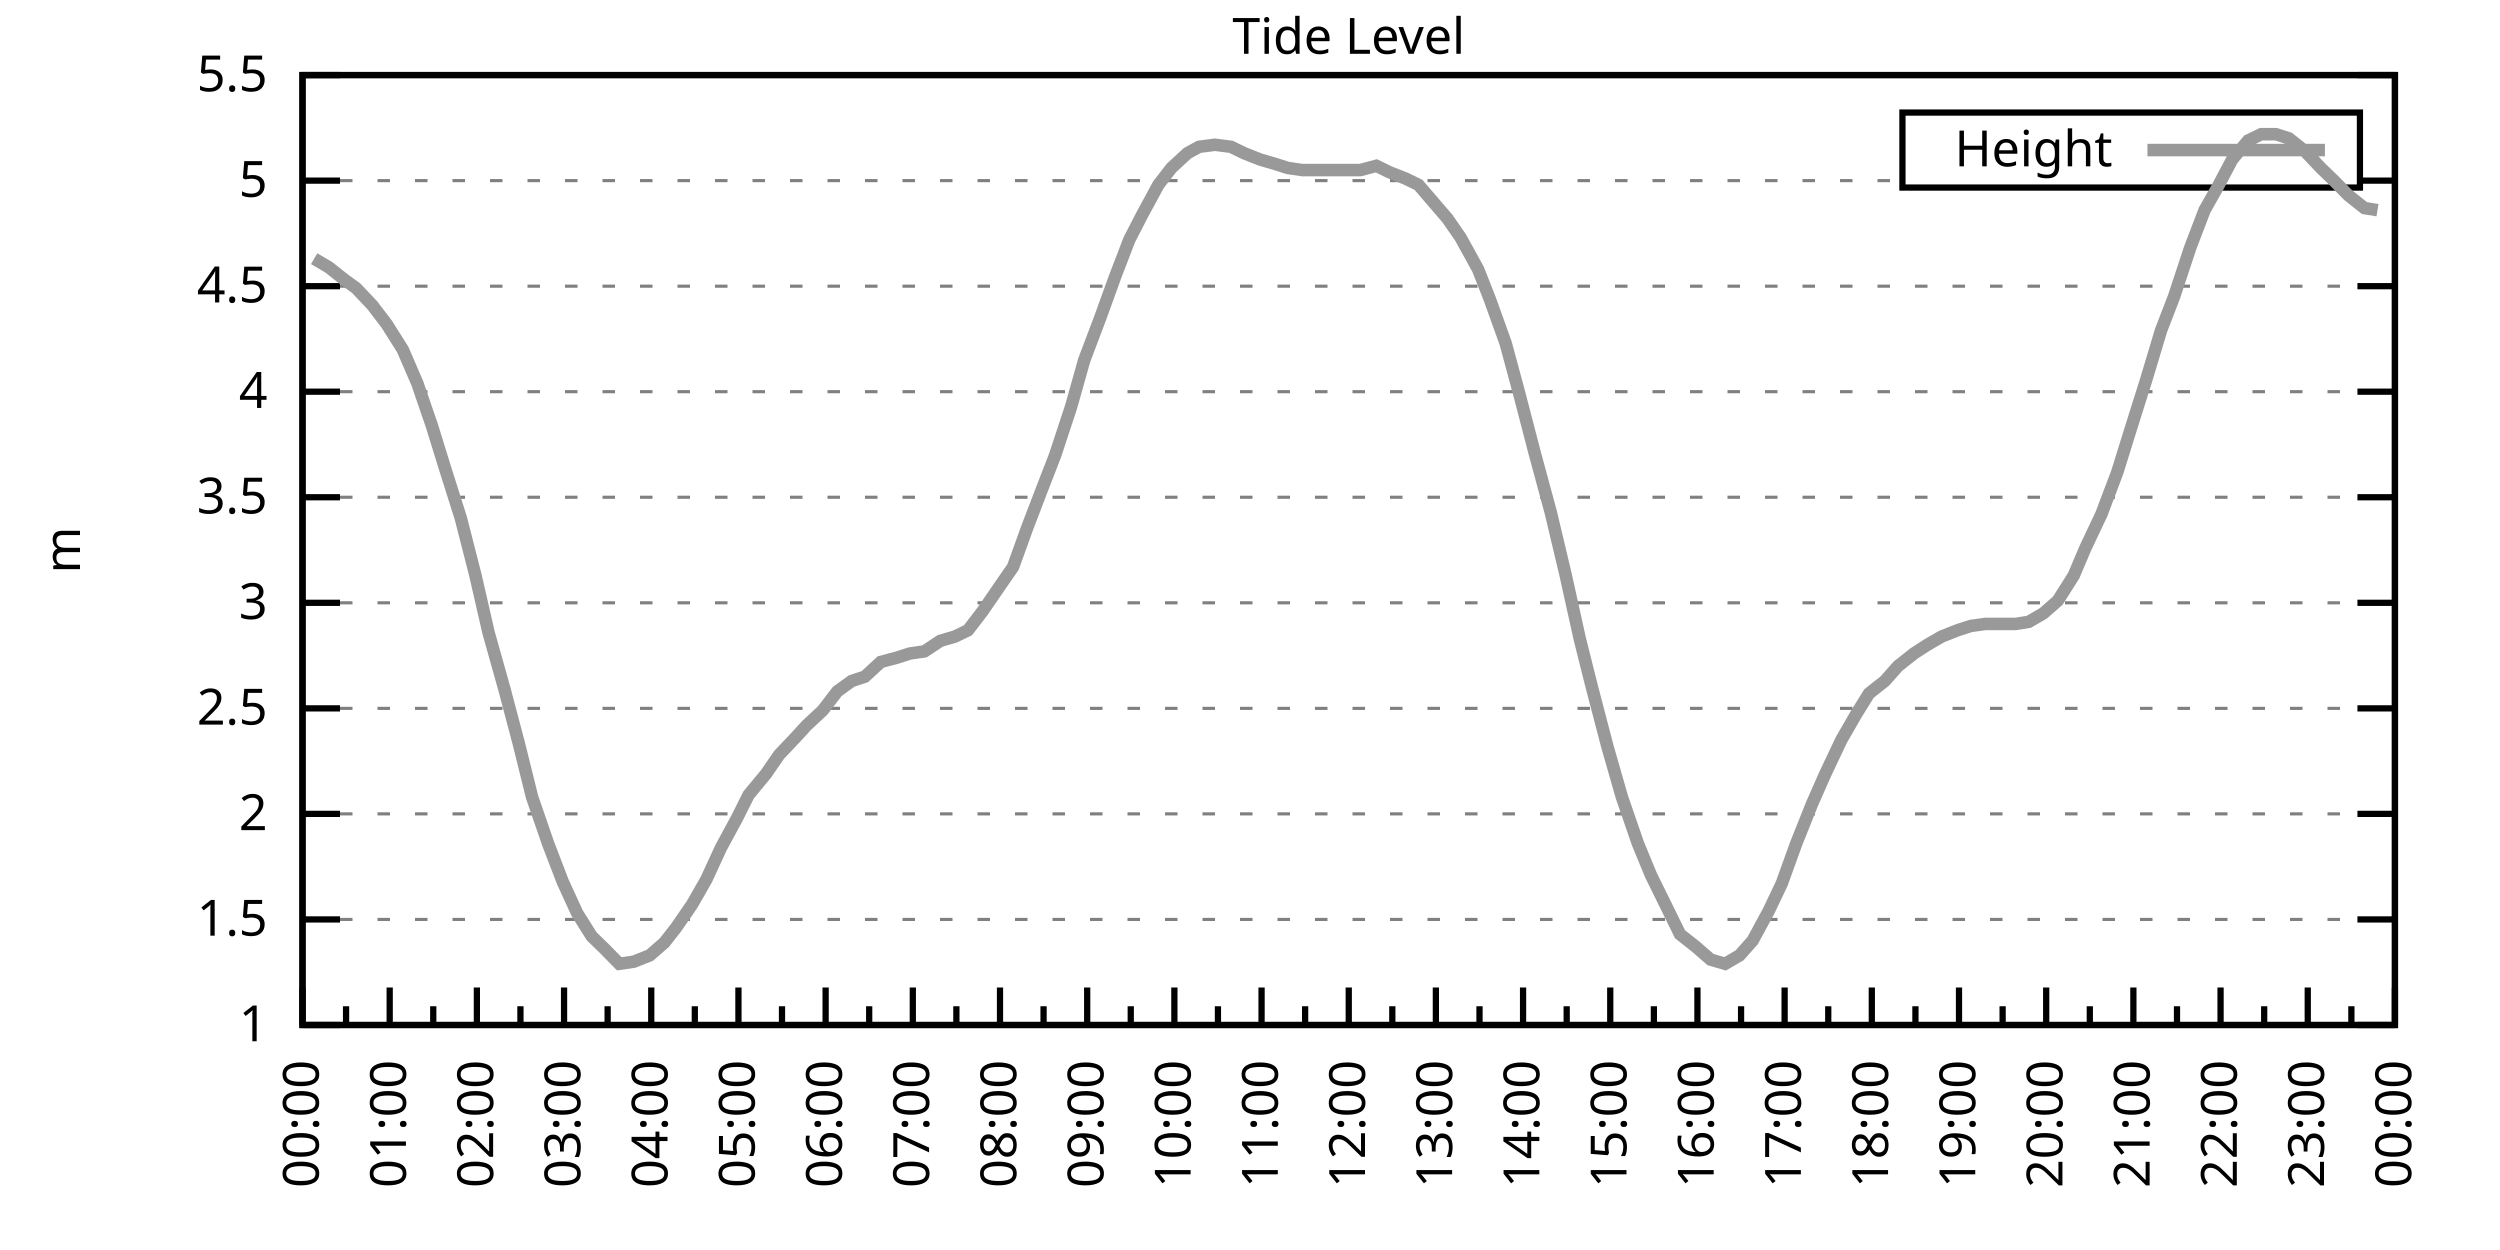
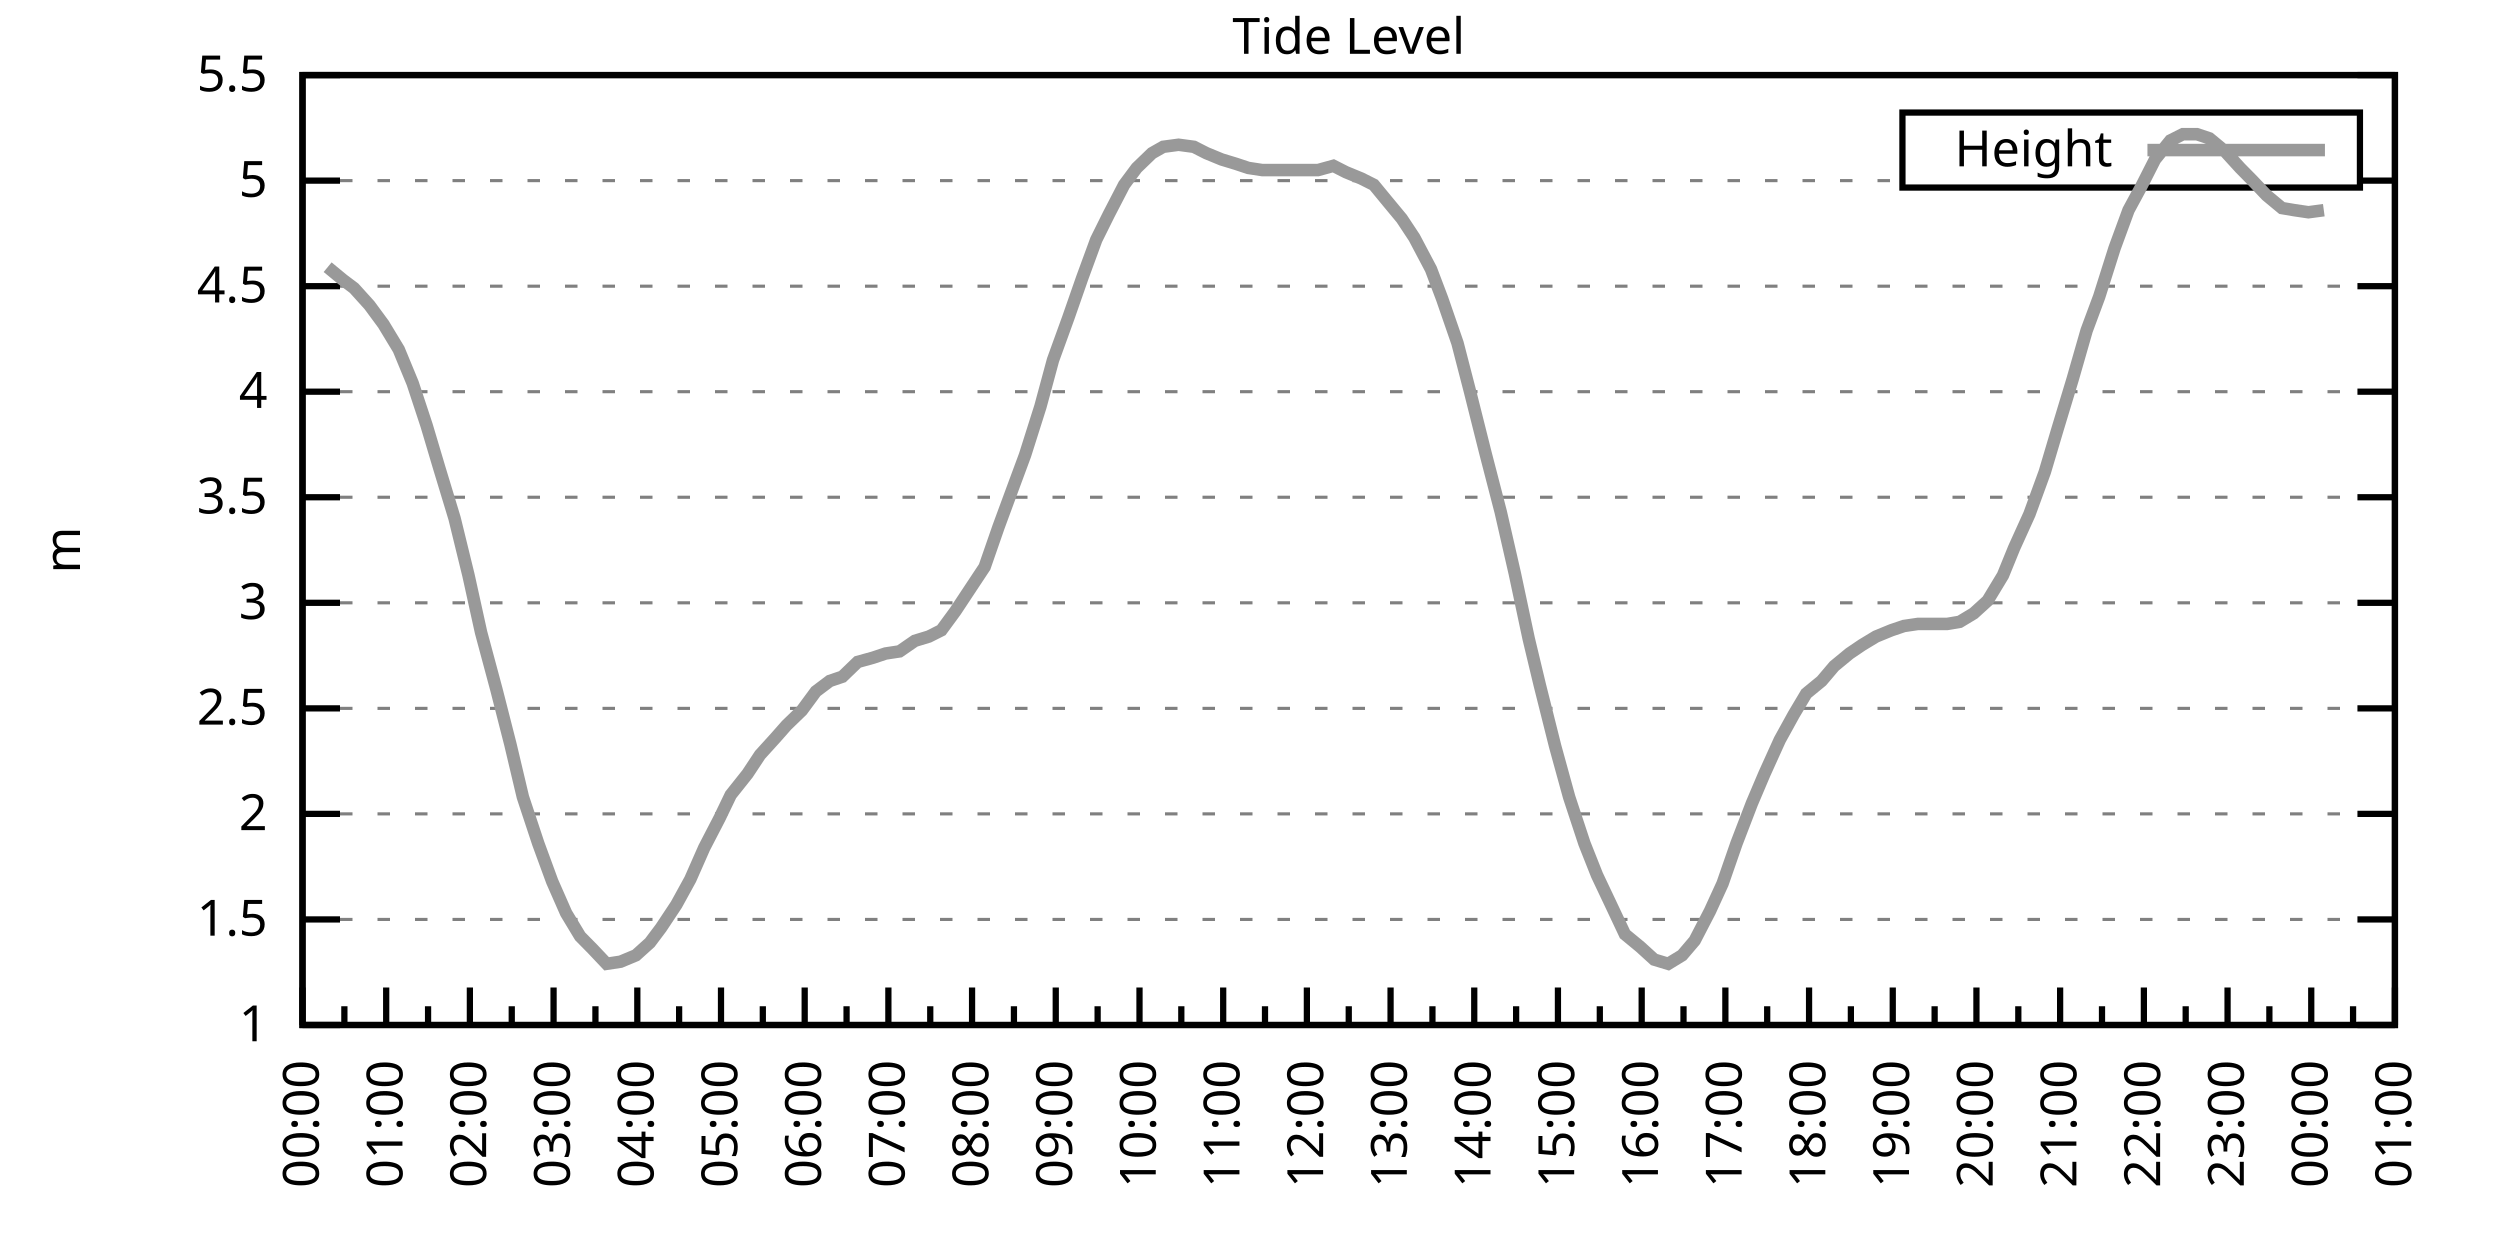
<svg xmlns="http://www.w3.org/2000/svg" xmlns:xlink="http://www.w3.org/1999/xlink" width="400" height="200" viewBox="0 0 400 200">
  <g id="gnuplot_canvas">
    <rect x="0" y="0" width="400" height="200" fill="none" />
    <defs>
      <circle id="gpDot" r="0.5" stroke-width="0.5" stroke="currentColor" />
      <path id="gpPt0" stroke-width="0.333" stroke="currentColor" d="M-1,0 h2 M0,-1 v2" />
      <path id="gpPt1" stroke-width="0.333" stroke="currentColor" d="M-1,-1 L1,1 M1,-1 L-1,1" />
      <path id="gpPt2" stroke-width="0.333" stroke="currentColor" d="M-1,0 L1,0 M0,-1 L0,1 M-1,-1 L1,1 M-1,1 L1,-1" />
      <rect id="gpPt3" stroke-width="0.333" stroke="currentColor" x="-1" y="-1" width="2" height="2" />
      <rect id="gpPt4" stroke-width="0.333" stroke="currentColor" fill="currentColor" x="-1" y="-1" width="2" height="2" />
      <circle id="gpPt5" stroke-width="0.333" stroke="currentColor" cx="0" cy="0" r="1" />
      <use xlink:href="#gpPt5" id="gpPt6" fill="currentColor" stroke="none" />
      <path id="gpPt7" stroke-width="0.333" stroke="currentColor" d="M0,-1.33 L-1.33,0.67 L1.33,0.67 z" />
      <use xlink:href="#gpPt7" id="gpPt8" fill="currentColor" stroke="none" />
      <use xlink:href="#gpPt7" id="gpPt9" stroke="currentColor" transform="rotate(180)" />
      <use xlink:href="#gpPt9" id="gpPt10" fill="currentColor" stroke="none" />
      <use xlink:href="#gpPt3" id="gpPt11" stroke="currentColor" transform="rotate(45)" />
      <use xlink:href="#gpPt11" id="gpPt12" fill="currentColor" stroke="none" />
      <path id="gpPt13" stroke-width="0.333" stroke="currentColor" d="M0,1.330 L1.265,0.411 L0.782,-1.067 L-0.782,-1.076 L-1.265,0.411 z" />
      <use xlink:href="#gpPt13" id="gpPt14" fill="currentColor" stroke="none" />
      <filter id="textbox" filterUnits="objectBoundingBox" x="0" y="0" height="1" width="1">
        <feFlood flood-color="white" flood-opacity="1" result="bgnd" />
        <feComposite in="SourceGraphic" in2="bgnd" operator="atop" />
      </filter>
      <filter id="greybox" filterUnits="objectBoundingBox" x="0" y="0" height="1" width="1">
        <feFlood flood-color="lightgrey" flood-opacity="1" result="grey" />
        <feComposite in="SourceGraphic" in2="grey" operator="atop" />
      </filter>
    </defs>
    <g fill="none" color="white" stroke="currentColor" stroke-width="1.00" stroke-linecap="butt" stroke-linejoin="miter">
</g>
    <g fill="none" color="black" stroke="currentColor" stroke-width="1.00" stroke-linecap="butt" stroke-linejoin="miter">
      <g stroke="none" shape-rendering="crispEdges">
        <polygon fill="rgb(255, 255, 255)" points="48.40,164.00 383.18,164.00 383.18,12.02 48.40,12.02 " />
      </g>
    </g>
    <g fill="none" color="black" stroke="currentColor" stroke-width="1.00" stroke-linecap="butt" stroke-linejoin="miter">
</g>
    <g fill="none" color="black" stroke="black" stroke-width="0.50" stroke-linecap="butt" stroke-linejoin="miter">
</g>
    <g fill="none" color="gray" stroke="currentColor" stroke-width="0.50" stroke-linecap="butt" stroke-linejoin="miter">
      <path stroke="gray" stroke-dasharray="2,4" class="gridline" d="M48.40,164.00 L383.19,164.00  " />
    </g>
    <g fill="none" color="gray" stroke="gray" stroke-width="1.00" stroke-linecap="butt" stroke-linejoin="miter">
</g>
    <g fill="none" color="black" stroke="currentColor" stroke-width="1.00" stroke-linecap="butt" stroke-linejoin="miter">
      <path stroke="black" d="M48.40,164.00 L54.40,164.00 M383.19,164.00 L377.19,164.00  " />
      <g transform="translate(42.80,166.60)" stroke="none" fill="black" font-family="Sans" font-size="8.00" text-anchor="end">
        <text>
          <tspan font-family="Sans"> 1</tspan>
        </text>
      </g>
    </g>
    <g fill="none" color="black" stroke="currentColor" stroke-width="1.00" stroke-linecap="butt" stroke-linejoin="miter">
</g>
    <g fill="none" color="black" stroke="black" stroke-width="0.50" stroke-linecap="butt" stroke-linejoin="miter">
</g>
    <g fill="none" color="gray" stroke="currentColor" stroke-width="0.50" stroke-linecap="butt" stroke-linejoin="miter">
      <path stroke="gray" stroke-dasharray="2,4" class="gridline" d="M48.40,147.11 L383.19,147.11  " />
    </g>
    <g fill="none" color="gray" stroke="gray" stroke-width="1.00" stroke-linecap="butt" stroke-linejoin="miter">
</g>
    <g fill="none" color="black" stroke="currentColor" stroke-width="1.00" stroke-linecap="butt" stroke-linejoin="miter">
      <path stroke="black" d="M48.40,147.11 L54.40,147.11 M383.19,147.11 L377.19,147.11  " />
      <g transform="translate(42.80,149.71)" stroke="none" fill="black" font-family="Sans" font-size="8.00" text-anchor="end">
        <text>
          <tspan font-family="Sans"> 1.5</tspan>
        </text>
      </g>
    </g>
    <g fill="none" color="black" stroke="currentColor" stroke-width="1.00" stroke-linecap="butt" stroke-linejoin="miter">
</g>
    <g fill="none" color="black" stroke="black" stroke-width="0.50" stroke-linecap="butt" stroke-linejoin="miter">
</g>
    <g fill="none" color="gray" stroke="currentColor" stroke-width="0.50" stroke-linecap="butt" stroke-linejoin="miter">
      <path stroke="gray" stroke-dasharray="2,4" class="gridline" d="M48.40,130.22 L383.19,130.22  " />
    </g>
    <g fill="none" color="gray" stroke="gray" stroke-width="1.00" stroke-linecap="butt" stroke-linejoin="miter">
</g>
    <g fill="none" color="black" stroke="currentColor" stroke-width="1.00" stroke-linecap="butt" stroke-linejoin="miter">
      <path stroke="black" d="M48.40,130.22 L54.40,130.22 M383.19,130.22 L377.19,130.22  " />
      <g transform="translate(42.80,132.82)" stroke="none" fill="black" font-family="Sans" font-size="8.00" text-anchor="end">
        <text>
          <tspan font-family="Sans"> 2</tspan>
        </text>
      </g>
    </g>
    <g fill="none" color="black" stroke="currentColor" stroke-width="1.00" stroke-linecap="butt" stroke-linejoin="miter">
</g>
    <g fill="none" color="black" stroke="black" stroke-width="0.50" stroke-linecap="butt" stroke-linejoin="miter">
</g>
    <g fill="none" color="gray" stroke="currentColor" stroke-width="0.50" stroke-linecap="butt" stroke-linejoin="miter">
      <path stroke="gray" stroke-dasharray="2,4" class="gridline" d="M48.40,113.34 L383.19,113.34  " />
    </g>
    <g fill="none" color="gray" stroke="gray" stroke-width="1.00" stroke-linecap="butt" stroke-linejoin="miter">
</g>
    <g fill="none" color="black" stroke="currentColor" stroke-width="1.00" stroke-linecap="butt" stroke-linejoin="miter">
      <path stroke="black" d="M48.40,113.34 L54.40,113.34 M383.19,113.34 L377.19,113.34  " />
      <g transform="translate(42.80,115.94)" stroke="none" fill="black" font-family="Sans" font-size="8.00" text-anchor="end">
        <text>
          <tspan font-family="Sans"> 2.5</tspan>
        </text>
      </g>
    </g>
    <g fill="none" color="black" stroke="currentColor" stroke-width="1.00" stroke-linecap="butt" stroke-linejoin="miter">
</g>
    <g fill="none" color="black" stroke="black" stroke-width="0.50" stroke-linecap="butt" stroke-linejoin="miter">
</g>
    <g fill="none" color="gray" stroke="currentColor" stroke-width="0.50" stroke-linecap="butt" stroke-linejoin="miter">
      <path stroke="gray" stroke-dasharray="2,4" class="gridline" d="M48.40,96.45 L383.19,96.45  " />
    </g>
    <g fill="none" color="gray" stroke="gray" stroke-width="1.00" stroke-linecap="butt" stroke-linejoin="miter">
</g>
    <g fill="none" color="black" stroke="currentColor" stroke-width="1.00" stroke-linecap="butt" stroke-linejoin="miter">
      <path stroke="black" d="M48.40,96.45 L54.40,96.45 M383.19,96.45 L377.19,96.45  " />
      <g transform="translate(42.80,99.05)" stroke="none" fill="black" font-family="Sans" font-size="8.00" text-anchor="end">
        <text>
          <tspan font-family="Sans"> 3</tspan>
        </text>
      </g>
    </g>
    <g fill="none" color="black" stroke="currentColor" stroke-width="1.00" stroke-linecap="butt" stroke-linejoin="miter">
</g>
    <g fill="none" color="black" stroke="black" stroke-width="0.50" stroke-linecap="butt" stroke-linejoin="miter">
</g>
    <g fill="none" color="gray" stroke="currentColor" stroke-width="0.50" stroke-linecap="butt" stroke-linejoin="miter">
      <path stroke="gray" stroke-dasharray="2,4" class="gridline" d="M48.40,79.56 L383.19,79.56  " />
    </g>
    <g fill="none" color="gray" stroke="gray" stroke-width="1.00" stroke-linecap="butt" stroke-linejoin="miter">
</g>
    <g fill="none" color="black" stroke="currentColor" stroke-width="1.00" stroke-linecap="butt" stroke-linejoin="miter">
      <path stroke="black" d="M48.40,79.56 L54.40,79.56 M383.19,79.56 L377.19,79.56  " />
      <g transform="translate(42.80,82.16)" stroke="none" fill="black" font-family="Sans" font-size="8.00" text-anchor="end">
        <text>
          <tspan font-family="Sans"> 3.5</tspan>
        </text>
      </g>
    </g>
    <g fill="none" color="black" stroke="currentColor" stroke-width="1.00" stroke-linecap="butt" stroke-linejoin="miter">
</g>
    <g fill="none" color="black" stroke="black" stroke-width="0.50" stroke-linecap="butt" stroke-linejoin="miter">
</g>
    <g fill="none" color="gray" stroke="currentColor" stroke-width="0.50" stroke-linecap="butt" stroke-linejoin="miter">
      <path stroke="gray" stroke-dasharray="2,4" class="gridline" d="M48.40,62.67 L383.19,62.67  " />
    </g>
    <g fill="none" color="gray" stroke="gray" stroke-width="1.00" stroke-linecap="butt" stroke-linejoin="miter">
</g>
    <g fill="none" color="black" stroke="currentColor" stroke-width="1.00" stroke-linecap="butt" stroke-linejoin="miter">
      <path stroke="black" d="M48.40,62.67 L54.40,62.67 M383.19,62.67 L377.19,62.67  " />
      <g transform="translate(42.80,65.27)" stroke="none" fill="black" font-family="Sans" font-size="8.00" text-anchor="end">
        <text>
          <tspan font-family="Sans"> 4</tspan>
        </text>
      </g>
    </g>
    <g fill="none" color="black" stroke="currentColor" stroke-width="1.00" stroke-linecap="butt" stroke-linejoin="miter">
</g>
    <g fill="none" color="black" stroke="black" stroke-width="0.50" stroke-linecap="butt" stroke-linejoin="miter">
</g>
    <g fill="none" color="gray" stroke="currentColor" stroke-width="0.50" stroke-linecap="butt" stroke-linejoin="miter">
      <path stroke="gray" stroke-dasharray="2,4" class="gridline" d="M48.40,45.79 L383.19,45.79  " />
    </g>
    <g fill="none" color="gray" stroke="gray" stroke-width="1.00" stroke-linecap="butt" stroke-linejoin="miter">
</g>
    <g fill="none" color="black" stroke="currentColor" stroke-width="1.00" stroke-linecap="butt" stroke-linejoin="miter">
      <path stroke="black" d="M48.40,45.79 L54.40,45.79 M383.19,45.79 L377.19,45.79  " />
      <g transform="translate(42.80,48.39)" stroke="none" fill="black" font-family="Sans" font-size="8.00" text-anchor="end">
        <text>
          <tspan font-family="Sans"> 4.5</tspan>
        </text>
      </g>
    </g>
    <g fill="none" color="black" stroke="currentColor" stroke-width="1.00" stroke-linecap="butt" stroke-linejoin="miter">
</g>
    <g fill="none" color="black" stroke="black" stroke-width="0.50" stroke-linecap="butt" stroke-linejoin="miter">
</g>
    <g fill="none" color="gray" stroke="currentColor" stroke-width="0.50" stroke-linecap="butt" stroke-linejoin="miter">
      <path stroke="gray" stroke-dasharray="2,4" class="gridline" d="M48.40,28.90 L304.39,28.90 M377.59,28.90 L383.19,28.90  " />
    </g>
    <g fill="none" color="gray" stroke="gray" stroke-width="1.00" stroke-linecap="butt" stroke-linejoin="miter">
</g>
    <g fill="none" color="black" stroke="currentColor" stroke-width="1.00" stroke-linecap="butt" stroke-linejoin="miter">
      <path stroke="black" d="M48.40,28.90 L54.40,28.90 M383.19,28.90 L377.19,28.90  " />
      <g transform="translate(42.80,31.50)" stroke="none" fill="black" font-family="Sans" font-size="8.00" text-anchor="end">
        <text>
          <tspan font-family="Sans"> 5</tspan>
        </text>
      </g>
    </g>
    <g fill="none" color="black" stroke="currentColor" stroke-width="1.00" stroke-linecap="butt" stroke-linejoin="miter">
</g>
    <g fill="none" color="black" stroke="black" stroke-width="0.50" stroke-linecap="butt" stroke-linejoin="miter">
</g>
    <g fill="none" color="gray" stroke="currentColor" stroke-width="0.50" stroke-linecap="butt" stroke-linejoin="miter">
      <path stroke="gray" stroke-dasharray="2,4" class="gridline" d="M48.40,12.01 L383.19,12.01  " />
    </g>
    <g fill="none" color="gray" stroke="gray" stroke-width="1.00" stroke-linecap="butt" stroke-linejoin="miter">
</g>
    <g fill="none" color="black" stroke="currentColor" stroke-width="1.00" stroke-linecap="butt" stroke-linejoin="miter">
      <path stroke="black" d="M48.40,12.01 L54.40,12.01 M383.19,12.01 L377.19,12.01  " />
      <g transform="translate(42.80,14.61)" stroke="none" fill="black" font-family="Sans" font-size="8.00" text-anchor="end">
        <text>
          <tspan font-family="Sans"> 5.5</tspan>
        </text>
      </g>
    </g>
    <g fill="none" color="black" stroke="currentColor" stroke-width="1.00" stroke-linecap="butt" stroke-linejoin="miter">
      <path stroke="black" d="M48.40,164.00 L48.40,158.00  " />
      <g transform="translate(51.00,169.60) rotate(270)" stroke="none" fill="black" font-family="Sans" font-size="8.00" text-anchor="end">
        <text>
          <tspan font-family="Sans">00:00</tspan>
        </text>
      </g>
    </g>
    <g fill="none" color="black" stroke="currentColor" stroke-width="1.00" stroke-linecap="butt" stroke-linejoin="miter">
-       <path stroke="black" d="M55.37,164.00 L55.37,161.00 M62.35,164.00 L62.35,158.00  " />
-       <g transform="translate(64.95,169.60) rotate(270)" stroke="none" fill="black" font-family="Sans" font-size="8.00" text-anchor="end">
+       <path stroke="black" d="M55.10,164.00 L55.10,161.00 M61.79,164.00 L61.79,158.00  " />
+       <g transform="translate(64.39,169.60) rotate(270)" stroke="none" fill="black" font-family="Sans" font-size="8.00" text-anchor="end">
        <text>
          <tspan font-family="Sans">01:00</tspan>
        </text>
      </g>
    </g>
    <g fill="none" color="black" stroke="currentColor" stroke-width="1.00" stroke-linecap="butt" stroke-linejoin="miter">
-       <path stroke="black" d="M69.32,164.00 L69.32,161.00 M76.30,164.00 L76.30,158.00  " />
-       <g transform="translate(78.90,169.60) rotate(270)" stroke="none" fill="black" font-family="Sans" font-size="8.00" text-anchor="end">
+       <path stroke="black" d="M68.49,164.00 L68.49,161.00 M75.18,164.00 L75.18,158.00  " />
+       <g transform="translate(77.78,169.60) rotate(270)" stroke="none" fill="black" font-family="Sans" font-size="8.00" text-anchor="end">
        <text>
          <tspan font-family="Sans">02:00</tspan>
        </text>
      </g>
    </g>
    <g fill="none" color="black" stroke="currentColor" stroke-width="1.00" stroke-linecap="butt" stroke-linejoin="miter">
-       <path stroke="black" d="M83.27,164.00 L83.27,161.00 M90.25,164.00 L90.25,158.00  " />
-       <g transform="translate(92.85,169.60) rotate(270)" stroke="none" fill="black" font-family="Sans" font-size="8.00" text-anchor="end">
+       <path stroke="black" d="M81.88,164.00 L81.88,161.00 M88.57,164.00 L88.57,158.00  " />
+       <g transform="translate(91.17,169.60) rotate(270)" stroke="none" fill="black" font-family="Sans" font-size="8.00" text-anchor="end">
        <text>
          <tspan font-family="Sans">03:00</tspan>
        </text>
      </g>
    </g>
    <g fill="none" color="black" stroke="currentColor" stroke-width="1.00" stroke-linecap="butt" stroke-linejoin="miter">
-       <path stroke="black" d="M97.22,164.00 L97.22,161.00 M104.20,164.00 L104.20,158.00  " />
-       <g transform="translate(106.80,169.60) rotate(270)" stroke="none" fill="black" font-family="Sans" font-size="8.00" text-anchor="end">
+       <path stroke="black" d="M95.27,164.00 L95.27,161.00 M101.97,164.00 L101.97,158.00  " />
+       <g transform="translate(104.57,169.60) rotate(270)" stroke="none" fill="black" font-family="Sans" font-size="8.00" text-anchor="end">
        <text>
          <tspan font-family="Sans">04:00</tspan>
        </text>
      </g>
    </g>
    <g fill="none" color="black" stroke="currentColor" stroke-width="1.00" stroke-linecap="butt" stroke-linejoin="miter">
-       <path stroke="black" d="M111.17,164.00 L111.17,161.00 M118.15,164.00 L118.15,158.00  " />
-       <g transform="translate(120.75,169.60) rotate(270)" stroke="none" fill="black" font-family="Sans" font-size="8.00" text-anchor="end">
+       <path stroke="black" d="M108.66,164.00 L108.66,161.00 M115.36,164.00 L115.36,158.00  " />
+       <g transform="translate(117.96,169.60) rotate(270)" stroke="none" fill="black" font-family="Sans" font-size="8.00" text-anchor="end">
        <text>
          <tspan font-family="Sans">05:00</tspan>
        </text>
      </g>
    </g>
    <g fill="none" color="black" stroke="currentColor" stroke-width="1.00" stroke-linecap="butt" stroke-linejoin="miter">
-       <path stroke="black" d="M125.12,164.00 L125.12,161.00 M132.10,164.00 L132.10,158.00  " />
-       <g transform="translate(134.70,169.60) rotate(270)" stroke="none" fill="black" font-family="Sans" font-size="8.00" text-anchor="end">
+       <path stroke="black" d="M122.05,164.00 L122.05,161.00 M128.75,164.00 L128.75,158.00  " />
+       <g transform="translate(131.35,169.60) rotate(270)" stroke="none" fill="black" font-family="Sans" font-size="8.00" text-anchor="end">
        <text>
          <tspan font-family="Sans">06:00</tspan>
        </text>
      </g>
    </g>
    <g fill="none" color="black" stroke="currentColor" stroke-width="1.00" stroke-linecap="butt" stroke-linejoin="miter">
-       <path stroke="black" d="M139.07,164.00 L139.07,161.00 M146.05,164.00 L146.05,158.00  " />
-       <g transform="translate(148.65,169.60) rotate(270)" stroke="none" fill="black" font-family="Sans" font-size="8.00" text-anchor="end">
+       <path stroke="black" d="M135.45,164.00 L135.45,161.00 M142.14,164.00 L142.14,158.00  " />
+       <g transform="translate(144.74,169.60) rotate(270)" stroke="none" fill="black" font-family="Sans" font-size="8.00" text-anchor="end">
        <text>
          <tspan font-family="Sans">07:00</tspan>
        </text>
      </g>
    </g>
    <g fill="none" color="black" stroke="currentColor" stroke-width="1.00" stroke-linecap="butt" stroke-linejoin="miter">
-       <path stroke="black" d="M153.02,164.00 L153.02,161.00 M160.00,164.00 L160.00,158.00  " />
-       <g transform="translate(162.60,169.60) rotate(270)" stroke="none" fill="black" font-family="Sans" font-size="8.00" text-anchor="end">
+       <path stroke="black" d="M148.84,164.00 L148.84,161.00 M155.53,164.00 L155.53,158.00  " />
+       <g transform="translate(158.13,169.60) rotate(270)" stroke="none" fill="black" font-family="Sans" font-size="8.00" text-anchor="end">
        <text>
          <tspan font-family="Sans">08:00</tspan>
        </text>
      </g>
    </g>
    <g fill="none" color="black" stroke="currentColor" stroke-width="1.00" stroke-linecap="butt" stroke-linejoin="miter">
-       <path stroke="black" d="M166.97,164.00 L166.97,161.00 M173.95,164.00 L173.95,158.00  " />
-       <g transform="translate(176.55,169.60) rotate(270)" stroke="none" fill="black" font-family="Sans" font-size="8.00" text-anchor="end">
+       <path stroke="black" d="M162.23,164.00 L162.23,161.00 M168.92,164.00 L168.92,158.00  " />
+       <g transform="translate(171.52,169.60) rotate(270)" stroke="none" fill="black" font-family="Sans" font-size="8.00" text-anchor="end">
        <text>
          <tspan font-family="Sans">09:00</tspan>
        </text>
      </g>
    </g>
    <g fill="none" color="black" stroke="currentColor" stroke-width="1.00" stroke-linecap="butt" stroke-linejoin="miter">
-       <path stroke="black" d="M180.92,164.00 L180.92,161.00 M187.90,164.00 L187.90,158.00  " />
-       <g transform="translate(190.50,169.60) rotate(270)" stroke="none" fill="black" font-family="Sans" font-size="8.00" text-anchor="end">
+       <path stroke="black" d="M175.62,164.00 L175.62,161.00 M182.32,164.00 L182.32,158.00  " />
+       <g transform="translate(184.92,169.60) rotate(270)" stroke="none" fill="black" font-family="Sans" font-size="8.00" text-anchor="end">
        <text>
          <tspan font-family="Sans">10:00</tspan>
        </text>
      </g>
    </g>
    <g fill="none" color="black" stroke="currentColor" stroke-width="1.00" stroke-linecap="butt" stroke-linejoin="miter">
-       <path stroke="black" d="M194.87,164.00 L194.87,161.00 M201.85,164.00 L201.85,158.00  " />
-       <g transform="translate(204.45,169.60) rotate(270)" stroke="none" fill="black" font-family="Sans" font-size="8.00" text-anchor="end">
+       <path stroke="black" d="M189.01,164.00 L189.01,161.00 M195.71,164.00 L195.71,158.00  " />
+       <g transform="translate(198.31,169.60) rotate(270)" stroke="none" fill="black" font-family="Sans" font-size="8.00" text-anchor="end">
        <text>
          <tspan font-family="Sans">11:00</tspan>
        </text>
      </g>
    </g>
    <g fill="none" color="black" stroke="currentColor" stroke-width="1.00" stroke-linecap="butt" stroke-linejoin="miter">
-       <path stroke="black" d="M208.82,164.00 L208.82,161.00 M215.80,164.00 L215.80,158.00  " />
-       <g transform="translate(218.40,169.60) rotate(270)" stroke="none" fill="black" font-family="Sans" font-size="8.00" text-anchor="end">
+       <path stroke="black" d="M202.40,164.00 L202.40,161.00 M209.10,164.00 L209.10,158.00  " />
+       <g transform="translate(211.70,169.60) rotate(270)" stroke="none" fill="black" font-family="Sans" font-size="8.00" text-anchor="end">
        <text>
          <tspan font-family="Sans">12:00</tspan>
        </text>
      </g>
    </g>
    <g fill="none" color="black" stroke="currentColor" stroke-width="1.00" stroke-linecap="butt" stroke-linejoin="miter">
-       <path stroke="black" d="M222.77,164.00 L222.77,161.00 M229.74,164.00 L229.74,158.00  " />
-       <g transform="translate(232.34,169.60) rotate(270)" stroke="none" fill="black" font-family="Sans" font-size="8.00" text-anchor="end">
+       <path stroke="black" d="M215.80,164.00 L215.80,161.00 M222.49,164.00 L222.49,158.00  " />
+       <g transform="translate(225.09,169.60) rotate(270)" stroke="none" fill="black" font-family="Sans" font-size="8.00" text-anchor="end">
        <text>
          <tspan font-family="Sans">13:00</tspan>
        </text>
      </g>
    </g>
    <g fill="none" color="black" stroke="currentColor" stroke-width="1.00" stroke-linecap="butt" stroke-linejoin="miter">
-       <path stroke="black" d="M236.72,164.00 L236.72,161.00 M243.69,164.00 L243.69,158.00  " />
-       <g transform="translate(246.29,169.60) rotate(270)" stroke="none" fill="black" font-family="Sans" font-size="8.00" text-anchor="end">
+       <path stroke="black" d="M229.19,164.00 L229.19,161.00 M235.88,164.00 L235.88,158.00  " />
+       <g transform="translate(238.48,169.60) rotate(270)" stroke="none" fill="black" font-family="Sans" font-size="8.00" text-anchor="end">
        <text>
          <tspan font-family="Sans">14:00</tspan>
        </text>
      </g>
    </g>
    <g fill="none" color="black" stroke="currentColor" stroke-width="1.00" stroke-linecap="butt" stroke-linejoin="miter">
-       <path stroke="black" d="M250.67,164.00 L250.67,161.00 M257.64,164.00 L257.64,158.00  " />
-       <g transform="translate(260.24,169.60) rotate(270)" stroke="none" fill="black" font-family="Sans" font-size="8.00" text-anchor="end">
+       <path stroke="black" d="M242.58,164.00 L242.58,161.00 M249.27,164.00 L249.27,158.00  " />
+       <g transform="translate(251.87,169.60) rotate(270)" stroke="none" fill="black" font-family="Sans" font-size="8.00" text-anchor="end">
        <text>
          <tspan font-family="Sans">15:00</tspan>
        </text>
      </g>
    </g>
    <g fill="none" color="black" stroke="currentColor" stroke-width="1.00" stroke-linecap="butt" stroke-linejoin="miter">
-       <path stroke="black" d="M264.62,164.00 L264.62,161.00 M271.59,164.00 L271.59,158.00  " />
-       <g transform="translate(274.19,169.60) rotate(270)" stroke="none" fill="black" font-family="Sans" font-size="8.00" text-anchor="end">
+       <path stroke="black" d="M255.97,164.00 L255.97,161.00 M262.67,164.00 L262.67,158.00  " />
+       <g transform="translate(265.27,169.60) rotate(270)" stroke="none" fill="black" font-family="Sans" font-size="8.00" text-anchor="end">
        <text>
          <tspan font-family="Sans">16:00</tspan>
        </text>
      </g>
    </g>
    <g fill="none" color="black" stroke="currentColor" stroke-width="1.00" stroke-linecap="butt" stroke-linejoin="miter">
-       <path stroke="black" d="M278.57,164.00 L278.57,161.00 M285.54,164.00 L285.54,158.00  " />
-       <g transform="translate(288.14,169.60) rotate(270)" stroke="none" fill="black" font-family="Sans" font-size="8.00" text-anchor="end">
+       <path stroke="black" d="M269.36,164.00 L269.36,161.00 M276.06,164.00 L276.06,158.00  " />
+       <g transform="translate(278.66,169.60) rotate(270)" stroke="none" fill="black" font-family="Sans" font-size="8.00" text-anchor="end">
        <text>
          <tspan font-family="Sans">17:00</tspan>
        </text>
      </g>
    </g>
    <g fill="none" color="black" stroke="currentColor" stroke-width="1.00" stroke-linecap="butt" stroke-linejoin="miter">
-       <path stroke="black" d="M292.52,164.00 L292.52,161.00 M299.49,164.00 L299.49,158.00  " />
-       <g transform="translate(302.09,169.60) rotate(270)" stroke="none" fill="black" font-family="Sans" font-size="8.00" text-anchor="end">
+       <path stroke="black" d="M282.75,164.00 L282.75,161.00 M289.45,164.00 L289.45,158.00  " />
+       <g transform="translate(292.05,169.60) rotate(270)" stroke="none" fill="black" font-family="Sans" font-size="8.00" text-anchor="end">
        <text>
          <tspan font-family="Sans">18:00</tspan>
        </text>
      </g>
    </g>
    <g fill="none" color="black" stroke="currentColor" stroke-width="1.00" stroke-linecap="butt" stroke-linejoin="miter">
-       <path stroke="black" d="M306.47,164.00 L306.47,161.00 M313.44,164.00 L313.44,158.00  " />
-       <g transform="translate(316.04,169.60) rotate(270)" stroke="none" fill="black" font-family="Sans" font-size="8.00" text-anchor="end">
+       <path stroke="black" d="M296.14,164.00 L296.14,161.00 M302.84,164.00 L302.84,158.00  " />
+       <g transform="translate(305.44,169.60) rotate(270)" stroke="none" fill="black" font-family="Sans" font-size="8.00" text-anchor="end">
        <text>
          <tspan font-family="Sans">19:00</tspan>
        </text>
      </g>
    </g>
    <g fill="none" color="black" stroke="currentColor" stroke-width="1.00" stroke-linecap="butt" stroke-linejoin="miter">
-       <path stroke="black" d="M320.42,164.00 L320.42,161.00 M327.39,164.00 L327.39,158.00  " />
-       <g transform="translate(329.99,169.60) rotate(270)" stroke="none" fill="black" font-family="Sans" font-size="8.00" text-anchor="end">
+       <path stroke="black" d="M309.54,164.00 L309.54,161.00 M316.23,164.00 L316.23,158.00  " />
+       <g transform="translate(318.83,169.60) rotate(270)" stroke="none" fill="black" font-family="Sans" font-size="8.00" text-anchor="end">
        <text>
          <tspan font-family="Sans">20:00</tspan>
        </text>
      </g>
    </g>
    <g fill="none" color="black" stroke="currentColor" stroke-width="1.00" stroke-linecap="butt" stroke-linejoin="miter">
-       <path stroke="black" d="M334.37,164.00 L334.37,161.00 M341.34,164.00 L341.34,158.00  " />
-       <g transform="translate(343.94,169.60) rotate(270)" stroke="none" fill="black" font-family="Sans" font-size="8.00" text-anchor="end">
+       <path stroke="black" d="M322.93,164.00 L322.93,161.00 M329.62,164.00 L329.62,158.00  " />
+       <g transform="translate(332.22,169.60) rotate(270)" stroke="none" fill="black" font-family="Sans" font-size="8.00" text-anchor="end">
        <text>
          <tspan font-family="Sans">21:00</tspan>
        </text>
      </g>
    </g>
    <g fill="none" color="black" stroke="currentColor" stroke-width="1.00" stroke-linecap="butt" stroke-linejoin="miter">
-       <path stroke="black" d="M348.32,164.00 L348.32,161.00 M355.29,164.00 L355.29,158.00  " />
-       <g transform="translate(357.89,169.60) rotate(270)" stroke="none" fill="black" font-family="Sans" font-size="8.00" text-anchor="end">
+       <path stroke="black" d="M336.32,164.00 L336.32,161.00 M343.02,164.00 L343.02,158.00  " />
+       <g transform="translate(345.62,169.60) rotate(270)" stroke="none" fill="black" font-family="Sans" font-size="8.00" text-anchor="end">
        <text>
          <tspan font-family="Sans">22:00</tspan>
        </text>
      </g>
    </g>
    <g fill="none" color="black" stroke="currentColor" stroke-width="1.00" stroke-linecap="butt" stroke-linejoin="miter">
-       <path stroke="black" d="M362.27,164.00 L362.27,161.00 M369.24,164.00 L369.24,158.00  " />
-       <g transform="translate(371.84,169.60) rotate(270)" stroke="none" fill="black" font-family="Sans" font-size="8.00" text-anchor="end">
+       <path stroke="black" d="M349.71,164.00 L349.71,161.00 M356.41,164.00 L356.41,158.00  " />
+       <g transform="translate(359.01,169.60) rotate(270)" stroke="none" fill="black" font-family="Sans" font-size="8.00" text-anchor="end">
        <text>
          <tspan font-family="Sans">23:00</tspan>
        </text>
      </g>
    </g>
    <g fill="none" color="black" stroke="currentColor" stroke-width="1.00" stroke-linecap="butt" stroke-linejoin="miter">
-       <path stroke="black" d="M376.22,164.00 L376.22,161.00 M383.19,164.00 L383.19,158.00  " />
+       <path stroke="black" d="M363.10,164.00 L363.10,161.00 M369.80,164.00 L369.80,158.00  " />
+       <g transform="translate(372.40,169.60) rotate(270)" stroke="none" fill="black" font-family="Sans" font-size="8.00" text-anchor="end">
+         <text>
+           <tspan font-family="Sans">00:00</tspan>
+         </text>
+       </g>
+     </g>
+     <g fill="none" color="black" stroke="currentColor" stroke-width="1.00" stroke-linecap="butt" stroke-linejoin="miter">
+       <path stroke="black" d="M376.49,164.00 L376.49,161.00 M383.19,164.00 L383.19,158.00  " />
      <g transform="translate(385.79,169.60) rotate(270)" stroke="none" fill="black" font-family="Sans" font-size="8.00" text-anchor="end">
        <text>
-           <tspan font-family="Sans">00:00</tspan>
+           <tspan font-family="Sans">01:00</tspan>
        </text>
      </g>
    </g>
    <g fill="none" color="black" stroke="currentColor" stroke-width="1.00" stroke-linecap="butt" stroke-linejoin="miter">
</g>
    <g fill="none" color="black" stroke="currentColor" stroke-width="1.00" stroke-linecap="butt" stroke-linejoin="miter">
      <path stroke="black" d="M48.40,12.01 L48.40,164.00 L383.19,164.00 L383.19,12.01 L48.40,12.01 Z  " />
    </g>
    <g fill="none" color="black" stroke="currentColor" stroke-width="1.00" stroke-linecap="butt" stroke-linejoin="miter">
      <g transform="translate(12.80,88.01) rotate(270)" stroke="none" fill="black" font-family="Sans" font-size="8.00" text-anchor="middle">
        <text>
          <tspan font-family="Sans">m</tspan>
        </text>
      </g>
    </g>
    <g fill="none" color="black" stroke="currentColor" stroke-width="1.00" stroke-linecap="butt" stroke-linejoin="miter">
</g>
    <g fill="none" color="black" stroke="currentColor" stroke-width="1.00" stroke-linecap="butt" stroke-linejoin="miter">
      <path stroke="black" d="M304.39,30.01 L304.39,18.01 L377.59,18.01 L377.59,30.01 L304.39,30.01 Z  " />
    </g>
    <g id="Tide_level_plot_1">
      <g fill="none" color="white" stroke="black" stroke-width="2.00" stroke-linecap="butt" stroke-linejoin="miter">
</g>
      <g fill="none" color="black" stroke="currentColor" stroke-width="2.00" stroke-linecap="butt" stroke-linejoin="miter">
        <g transform="translate(337.99,26.61)" stroke="none" fill="black" font-family="Sans" font-size="8.00" text-anchor="end">
          <text>
            <tspan font-family="Sans">Height</tspan>
          </text>
        </g>
      </g>
      <g fill="none" color="black" stroke="currentColor" stroke-width="2.00" stroke-linecap="butt" stroke-linejoin="miter">
-         <path stroke="rgb(153, 153, 153)" d="M343.59,24.01 L371.99,24.01 M50.26,41.39 L52.58,42.75 L55.14,44.77 L57.00,46.12 L59.56,48.83 L61.88,51.87   L64.44,55.92 L66.77,61.32 L69.09,68.08 L71.18,74.83 L73.74,82.94 L76.07,92.06 L78.16,101.18 L80.72,110.30   L83.04,119.08 L85.13,127.52 L87.69,134.95 L90.02,141.03 L92.34,146.10 L94.67,149.81 L96.76,151.84 L99.08,154.21   L101.41,153.87 L103.97,152.85 L106.29,150.83 L108.15,148.46 L110.71,144.75 L113.03,140.69 L115.36,135.63 L117.92,130.90   L119.78,127.18 L122.57,123.81 L124.66,120.77 L127.22,118.07 L129.08,116.04 L131.63,113.67 L133.96,110.63 L136.28,108.95   L138.37,108.27 L140.93,105.91 L143.49,105.23 L145.58,104.56 L147.91,104.22 L150.46,102.53 L152.79,101.85 L154.88,100.84   L157.21,97.80 L159.76,94.08 L162.09,90.71 L164.41,84.29 L166.74,78.21 L168.83,72.81 L171.39,65.04 L173.48,57.61   L176.04,50.85 L178.36,44.43 L180.69,38.35 L182.78,34.30 L185.34,29.57 L187.43,26.87 L189.99,24.51 L191.85,23.49   L194.41,23.16 L196.96,23.49 L199.06,24.51 L201.61,25.52 L203.94,26.20 L206.03,26.87 L208.36,27.21 L210.91,27.21   L213.01,27.21 L215.33,27.21 L217.65,27.21 L220.21,26.53 L222.30,27.55 L224.86,28.56 L226.95,29.57 L229.28,32.28   L231.60,34.98 L233.70,38.02 L236.49,43.08 L238.35,47.81 L240.90,54.90 L243.00,62.67 L245.55,72.47 L248.11,81.93   L250.44,91.72 L252.76,102.19 L254.62,109.62 L257.18,119.42 L259.50,127.52 L262.06,134.95 L264.15,140.02 L266.48,144.75   L268.80,149.48 L271.36,151.50 L273.69,153.53 L276.01,154.21 L278.34,152.85 L280.43,150.49 L282.99,145.76 L285.08,141.37   L287.40,134.95 L289.96,128.54 L292.05,123.81 L294.61,118.40 L296.94,114.35 L299.03,110.97 L301.58,108.95 L303.68,106.58   L306.23,104.56 L308.33,103.20 L310.65,101.85 L313.21,100.84 L315.30,100.16 L317.63,99.83 L319.95,99.83 L322.51,99.83   L324.60,99.49 L326.93,98.14 L329.25,96.11 L331.81,92.06 L333.67,87.67 L336.23,82.26 L338.78,75.51 L340.88,68.75   L343.43,60.65 L345.76,52.88 L347.85,47.47 L350.41,39.71 L352.73,33.63 L354.83,29.91 L357.15,25.52 L359.71,22.48   L361.80,21.47 L364.13,21.47 L366.22,22.14 L368.78,24.17 L371.33,26.87 L373.43,28.90 L375.75,31.26 L378.31,33.29   L380.40,33.63  " />
+         <path stroke="rgb(153, 153, 153)" d="M343.59,24.01 L371.99,24.01 M52.42,42.75 L54.87,44.77 L56.66,46.12 L59.11,48.83 L61.35,51.87 L63.80,55.92   L66.03,61.32 L68.26,68.08 L70.27,74.83 L72.73,82.94 L74.96,92.06 L76.97,101.18 L79.42,110.30 L81.66,119.08   L83.66,127.52 L86.12,134.95 L88.35,141.03 L90.58,146.10 L92.82,149.81 L94.82,151.84 L97.06,154.21 L99.29,153.87   L101.74,152.85 L103.98,150.83 L105.76,148.46 L108.22,144.75 L110.45,140.69 L112.68,135.63 L115.13,130.90 L116.92,127.18   L119.60,123.81 L121.61,120.77 L124.06,118.07 L125.85,116.04 L128.30,113.67 L130.54,110.63 L132.77,108.95 L134.78,108.27   L137.23,105.91 L139.69,105.23 L141.69,104.56 L143.93,104.22 L146.38,102.53 L148.61,101.85 L150.62,100.84 L152.85,97.80   L155.31,94.08 L157.54,90.71 L159.77,84.29 L162.01,78.21 L164.01,72.81 L166.47,65.04 L168.48,57.61 L170.93,50.85   L173.17,44.43 L175.40,38.35 L177.41,34.30 L179.86,29.57 L181.87,26.87 L184.32,24.51 L186.11,23.49 L188.57,23.16   L191.02,23.49 L193.03,24.51 L195.48,25.52 L197.72,26.20 L199.73,26.87 L201.96,27.21 L204.41,27.21 L206.42,27.21   L208.65,27.21 L210.88,27.21 L213.34,26.53 L215.35,27.55 L217.80,28.56 L219.81,29.57 L222.04,32.28 L224.28,34.98   L226.29,38.02 L228.96,43.08 L230.75,47.81 L233.20,54.90 L235.21,62.67 L237.67,72.47 L240.12,81.93 L242.36,91.72   L244.59,102.19 L246.37,109.62 L248.83,119.42 L251.06,127.52 L253.51,134.95 L255.52,140.02 L257.76,144.75 L259.99,149.48   L262.44,151.50 L264.67,153.53 L266.91,154.21 L269.14,152.85 L271.15,150.49 L273.60,145.76 L275.61,141.37 L277.84,134.95   L280.30,128.54 L282.31,123.81 L284.76,118.40 L286.99,114.35 L289.00,110.97 L291.46,108.95 L293.47,106.58 L295.92,104.56   L297.93,103.20 L300.16,101.85 L302.62,100.84 L304.63,100.16 L306.86,99.83 L309.09,99.83 L311.54,99.83 L313.55,99.49   L315.79,98.14 L318.02,96.11 L320.47,92.06 L322.26,87.67 L324.71,82.26 L327.17,75.51 L329.18,68.75 L331.63,60.65   L333.86,52.88 L335.87,47.47 L338.33,39.71 L340.56,33.63 L342.57,29.91 L344.80,25.52 L347.26,22.48 L349.26,21.47   L351.50,21.47 L353.51,22.14 L355.96,24.17 L358.42,26.87 L360.42,28.90 L362.66,31.26 L365.11,33.29 L367.12,33.63   L369.35,33.96 L371.81,33.63  " />
      </g>
    </g>
    <g fill="none" color="black" stroke="currentColor" stroke-width="2.00" stroke-linecap="butt" stroke-linejoin="miter">
</g>
    <g fill="none" color="black" stroke="black" stroke-width="1.00" stroke-linecap="butt" stroke-linejoin="miter">
</g>
    <g fill="none" color="black" stroke="currentColor" stroke-width="1.00" stroke-linecap="butt" stroke-linejoin="miter">
      <path stroke="black" d="M48.40,12.01 L48.40,164.00 L383.19,164.00 L383.19,12.01 L48.40,12.01 Z  " />
    </g>
    <g fill="none" color="black" stroke="currentColor" stroke-width="1.00" stroke-linecap="butt" stroke-linejoin="miter">
      <g transform="translate(215.79,8.61)" stroke="none" fill="black" font-family="Sans" font-size="8.00" text-anchor="middle">
        <text>
          <tspan font-family="Sans">Tide Level</tspan>
        </text>
      </g>
    </g>
    <g fill="none" color="black" stroke="currentColor" stroke-width="1.00" stroke-linecap="butt" stroke-linejoin="miter">
</g>
  </g>
</svg>
